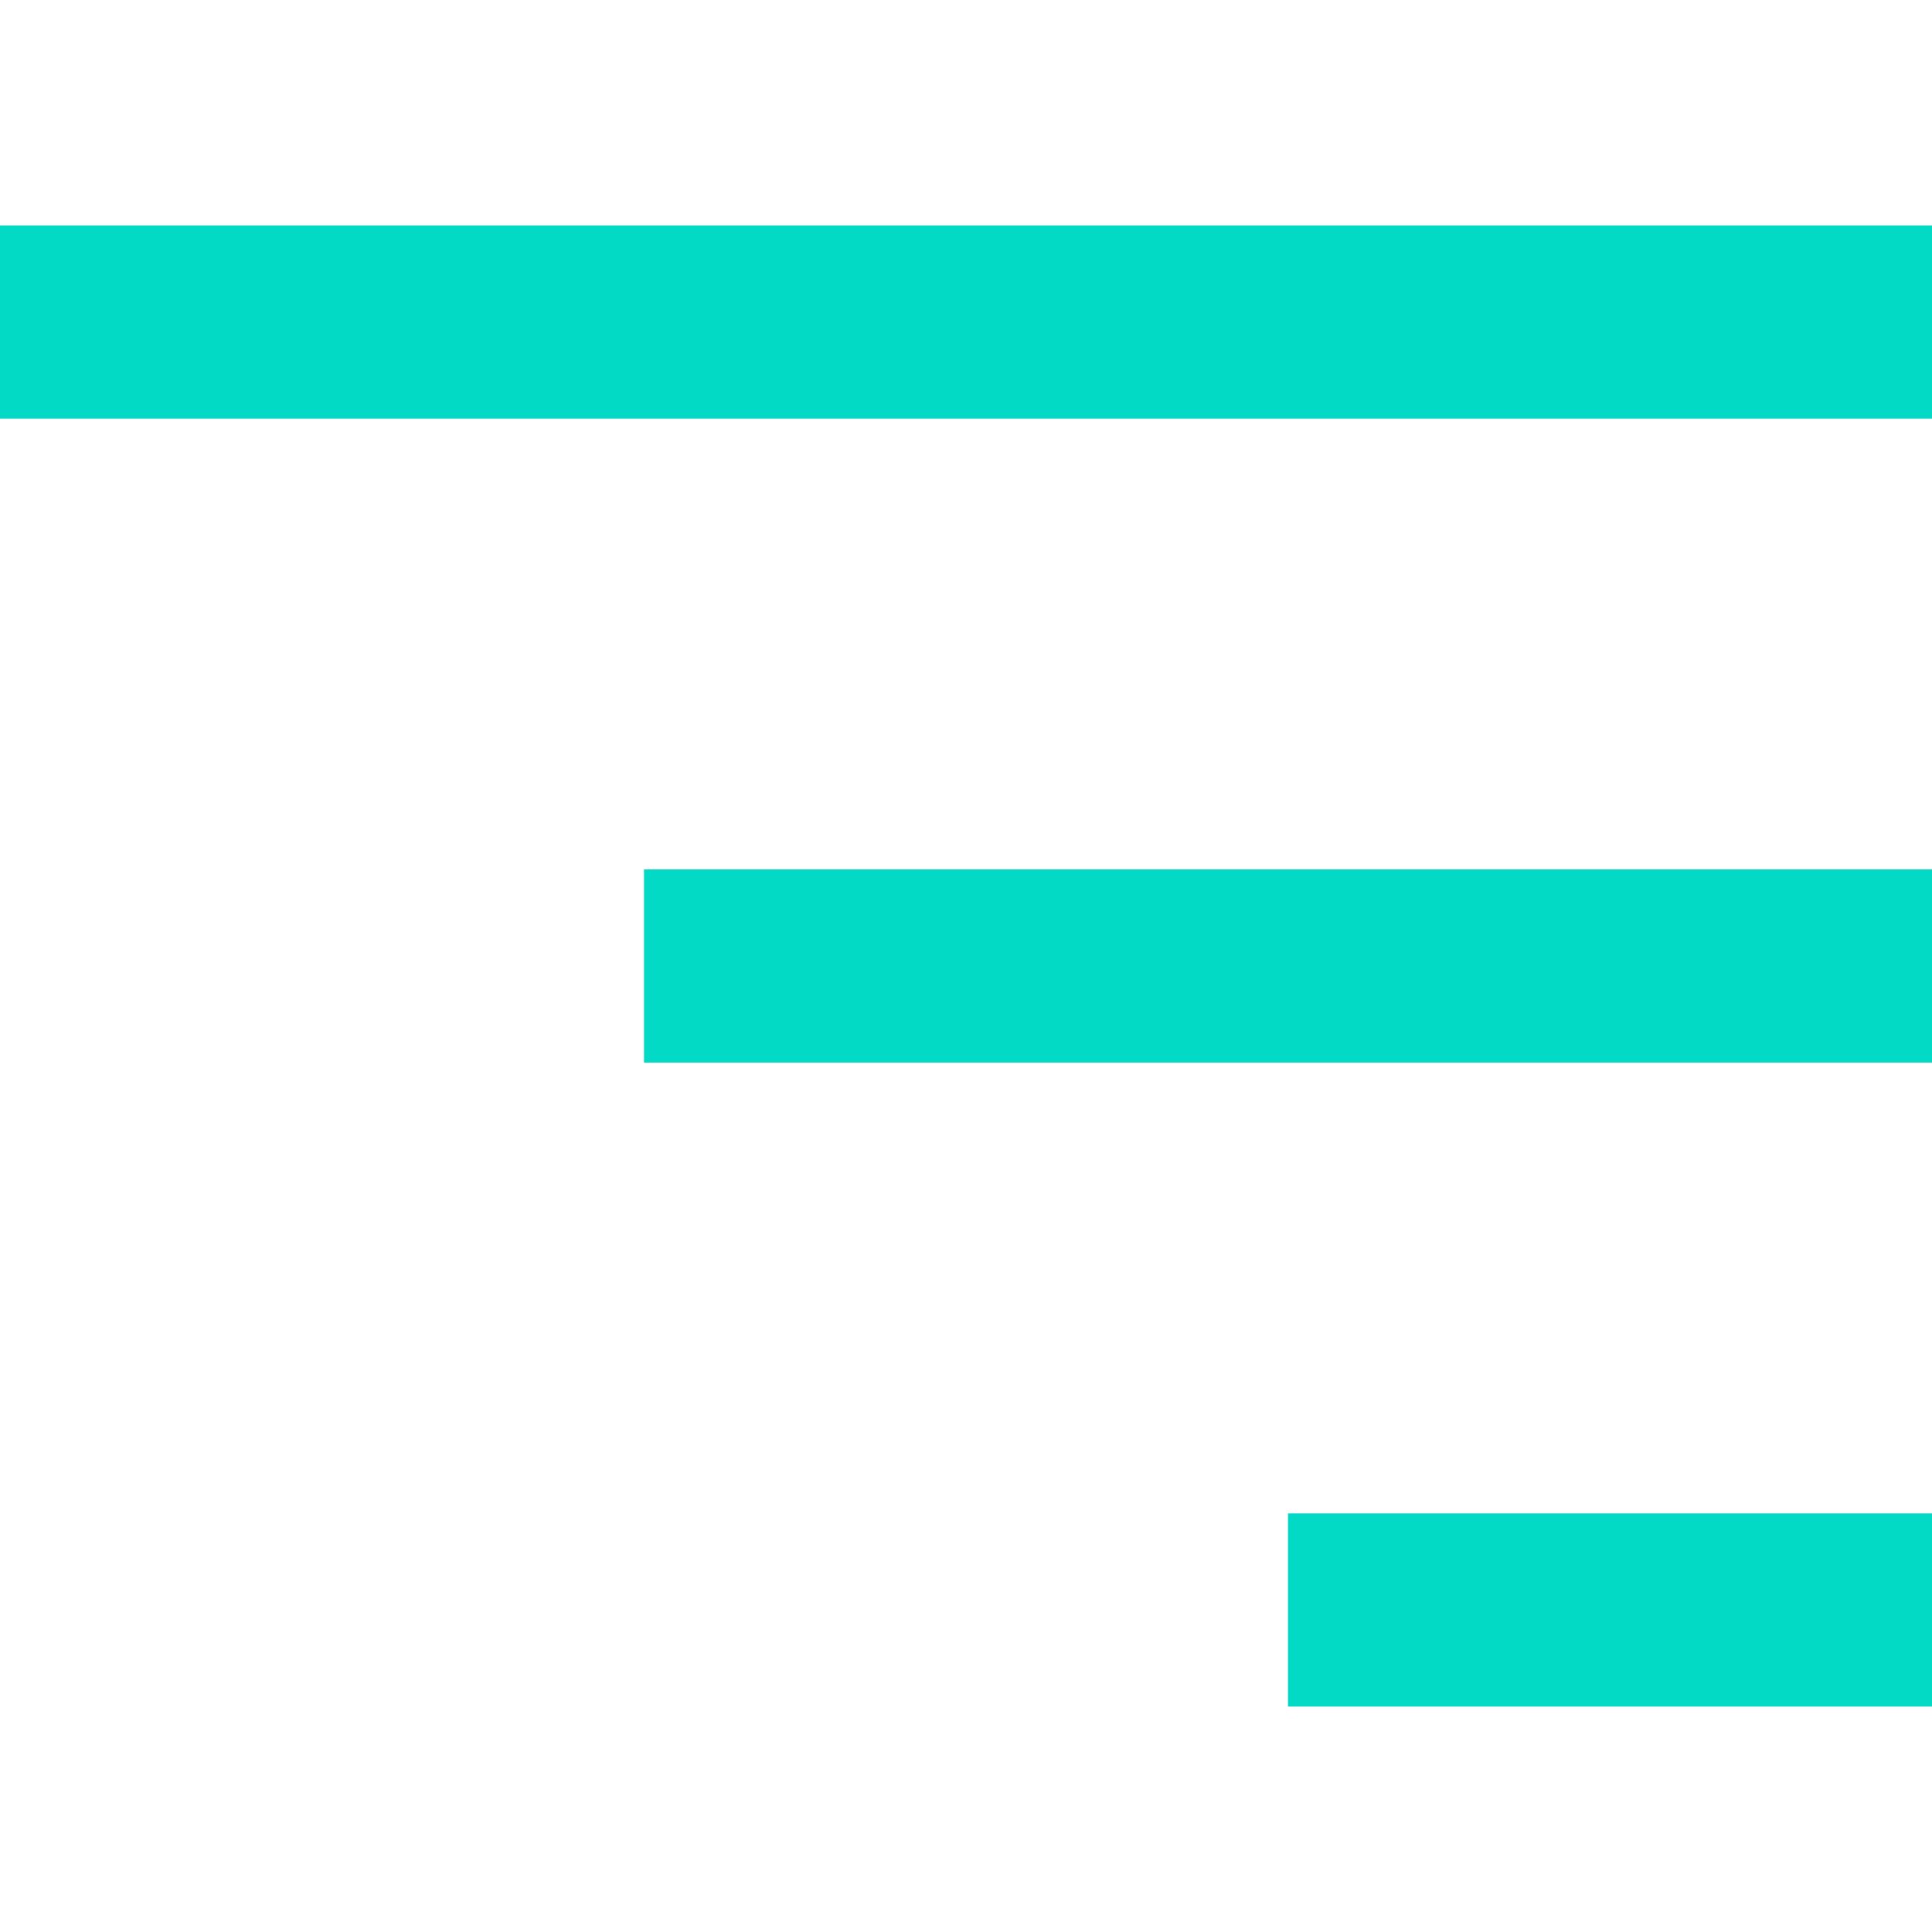
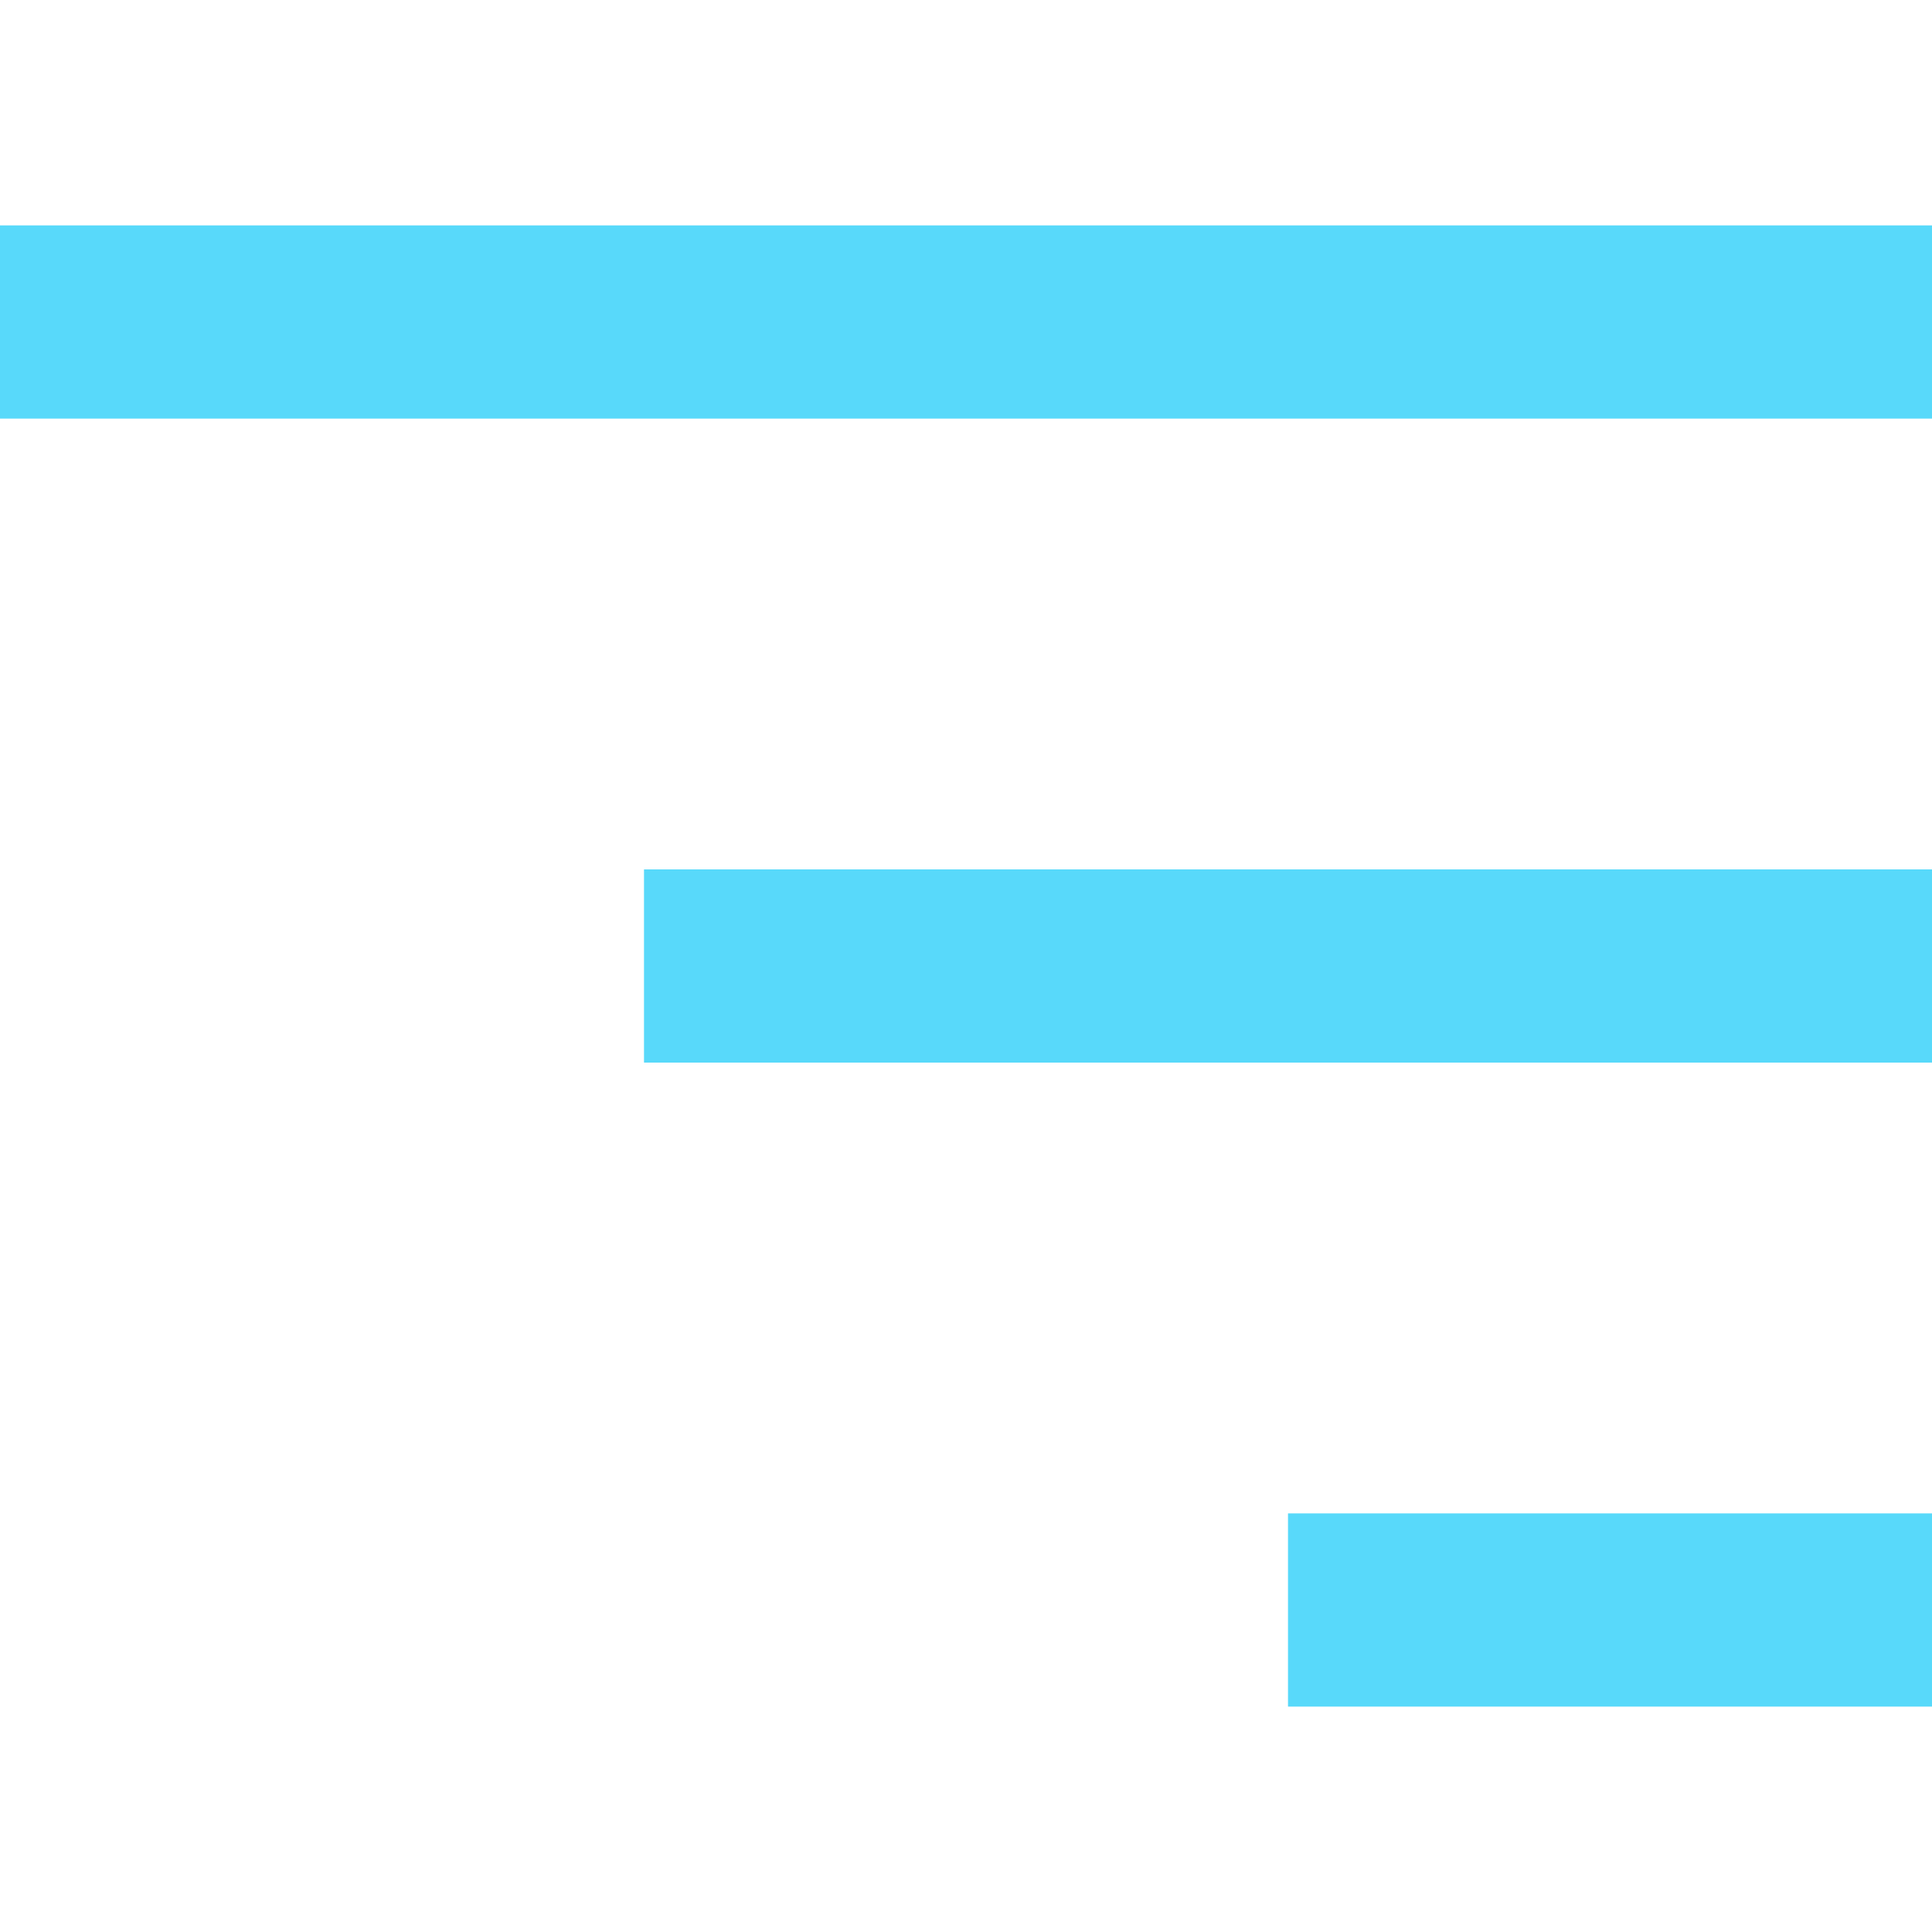
- <svg xmlns="http://www.w3.org/2000/svg" stroke="#03DAC6" stroke-width="3" fill="none" viewBox="0 0 30 30">
+ <svg xmlns="http://www.w3.org/2000/svg" stroke="#58D9FA" stroke-width="3" fill="none" viewBox="0 0 30 30">
  <path d="M0 5 h30" />
  <path d="M10 15 h20" />
  <path d="M20 25 h10" />
</svg>
